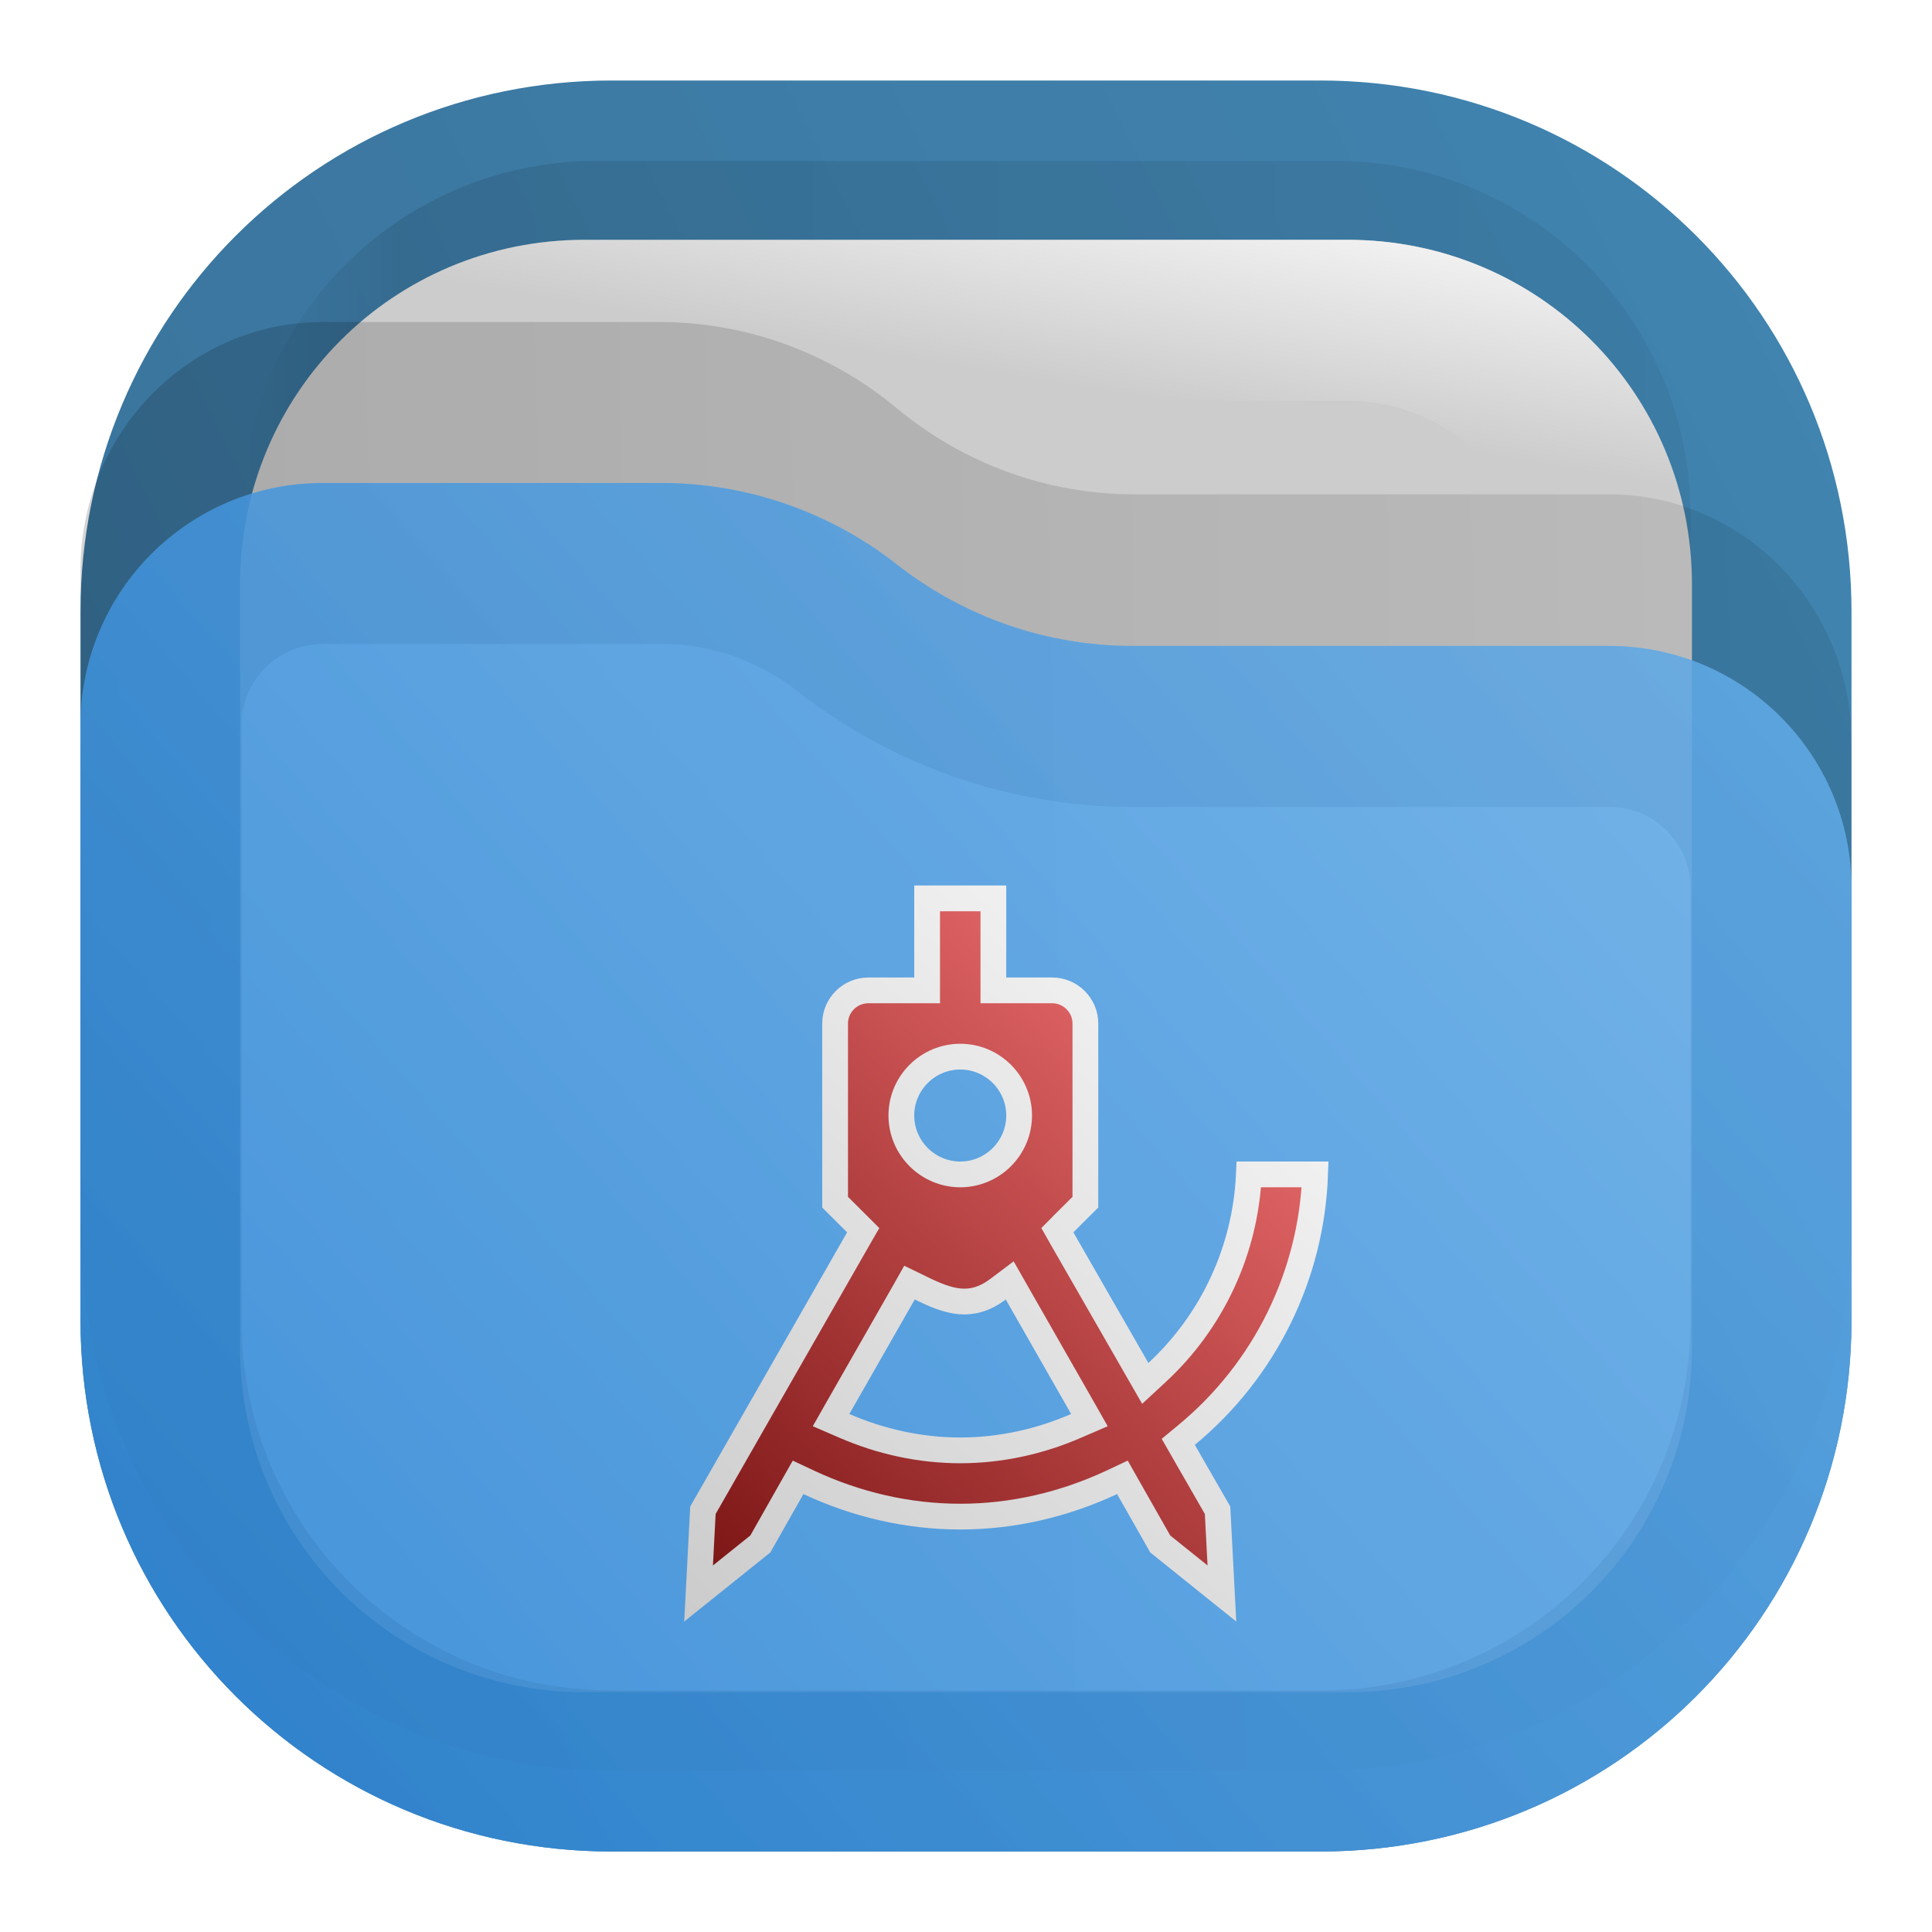
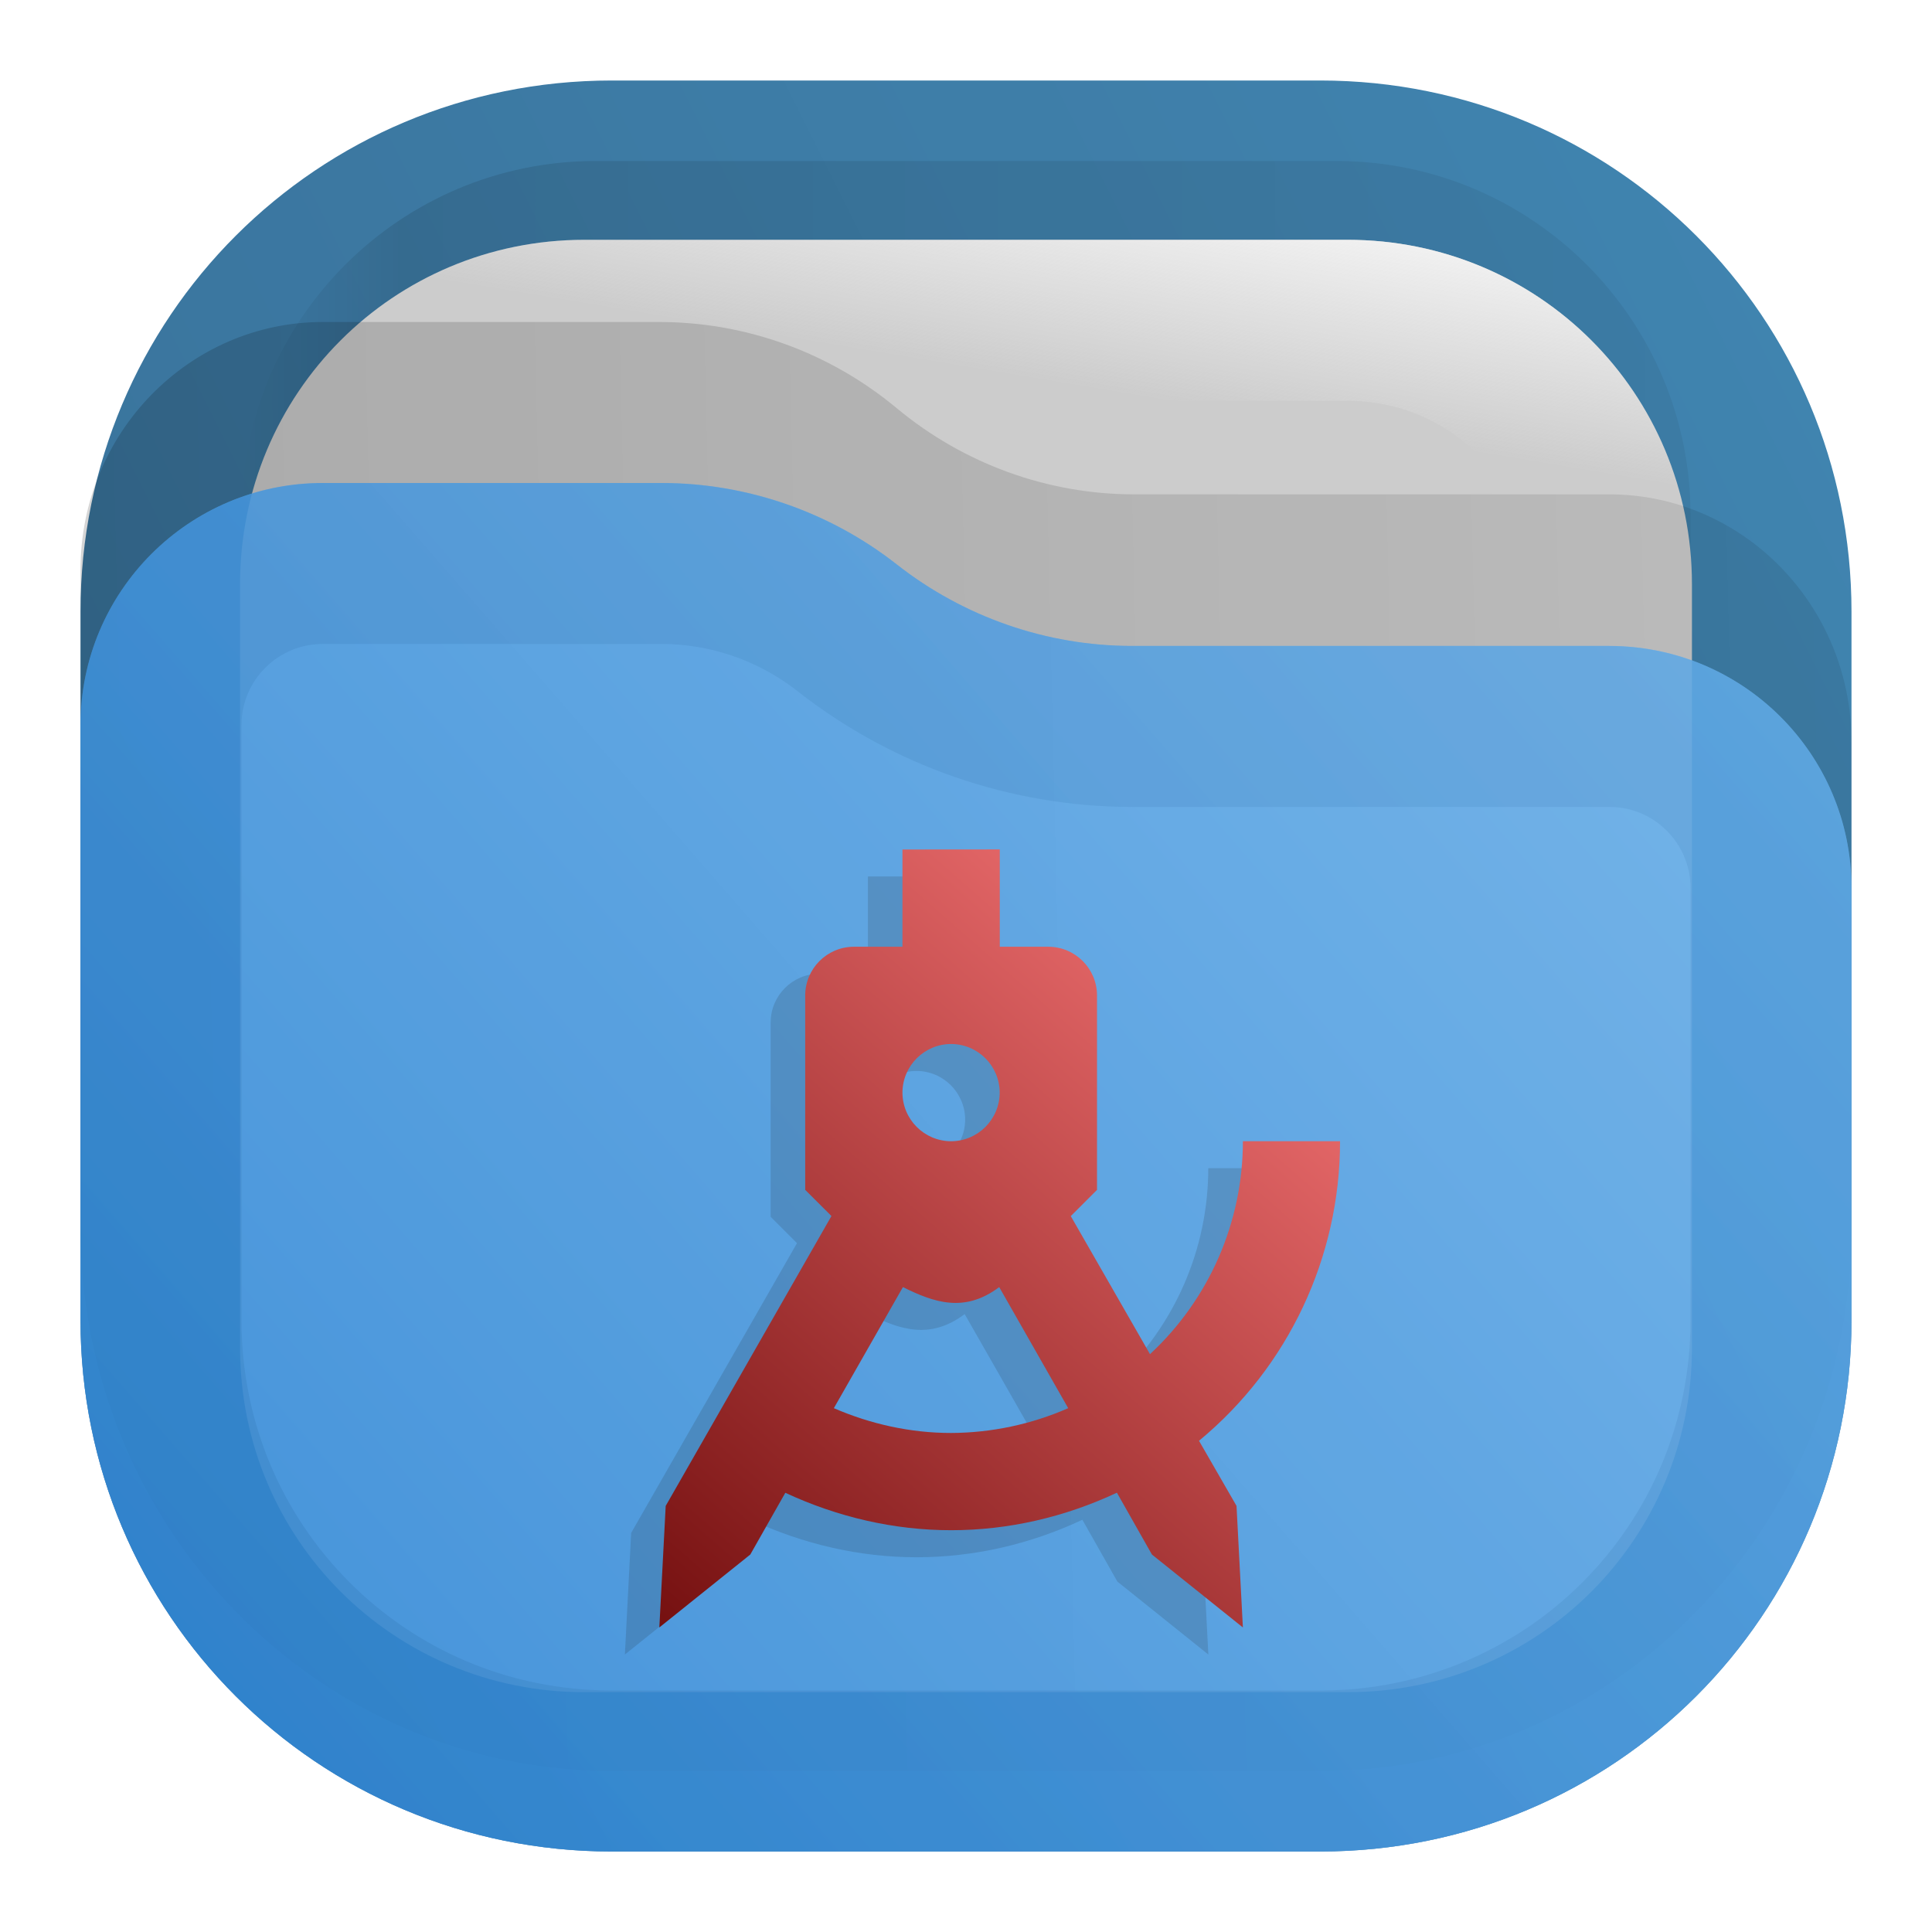
- <svg xmlns="http://www.w3.org/2000/svg" width="24" height="24" viewBox="0 0 24 24" fill="none">
-   <path opacity="0.875" d="M7.6 1C3.944 1 1 3.942 1 7.598V16.4C1 20.056 3.944 23 7.6 23H16.4C20.056 23 23 20.056 23 16.4V7.598C23 3.942 20.056 1 16.4 1H12H7.6Z" fill="url(#paint0_linear_203_80)" />
-   <rect opacity="0.125" x="3" y="2" width="18" height="18" rx="4.4" fill="url(#paint1_linear_203_80)" fill-opacity="0.875" />
-   <path d="M7.26 2.979H16.74C19.113 2.979 21.018 4.884 21.018 7.258V16.741C21.018 19.116 19.113 21.021 16.74 21.021H7.26C4.887 21.021 2.982 19.116 2.982 16.741V7.258C2.982 4.884 4.887 2.979 7.26 2.979Z" fill="#CCCCCC" />
-   <path d="M7.26 3.979H16.74C18.561 3.979 20.018 5.436 20.018 7.258V16.741C20.018 18.564 18.561 20.021 16.74 20.021H7.26C5.439 20.021 3.982 18.564 3.982 16.741V7.258C3.982 5.436 5.439 3.979 7.26 3.979Z" fill="#CCCCCC" stroke="url(#paint2_linear_203_80)" stroke-width="2" />
-   <path opacity="0.25" d="M1 7.079C1 5.38 2.349 4 4.011 4H8.188C9.265 4 10.307 4.378 11.14 5.071C11.973 5.763 13.016 6.141 14.088 6.141H19.989C21.651 6.141 23 7.521 23 9.22V15.251C23 18.979 20.047 22 16.401 22H7.599C3.953 22 1 18.979 1 15.251V7.079Z" fill="url(#paint3_linear_203_80)" fill-opacity="0.75" />
-   <g opacity="0.875">
-     <path d="M23 11.032C23 9.37 21.653 8.024 19.992 8.024H14.063C13.005 8.024 11.973 7.665 11.141 7.012C10.308 6.358 9.276 6 8.218 6H4.008C2.347 6 1 7.347 1 9.008V16.4C1 20.056 3.944 23 7.6 23H16.4C20.055 23 22.997 20.059 23 16.405V11.032Z" fill="url(#paint4_linear_203_80)" />
-     <path d="M19.992 9.024C21.101 9.024 22 9.923 22 11.032V16.405C21.998 19.506 19.503 22 16.4 22H7.6C4.496 22 2 19.504 2 16.4V9.008C2 7.899 2.899 7 4.008 7H8.218C9.051 7 9.866 7.283 10.523 7.798C11.531 8.59 12.78 9.024 14.063 9.024H19.992Z" stroke="url(#paint5_linear_203_80)" stroke-opacity="0.375" stroke-width="2" />
+ <svg xmlns="http://www.w3.org/2000/svg" width="24" height="24" viewBox="0 0 24 24" fill="none" version="1.1" id="svg23">
+   <path opacity="0.875" d="M7.6 1C3.944 1 1 3.942 1 7.598V16.4C1 20.056 3.944 23 7.6 23H16.4C20.056 23 23 20.056 23 16.4V7.598C23 3.942 20.056 1 16.4 1H12H7.6Z" fill="url(#paint0_linear_203_80)" id="path1" />
+   <rect opacity="0.125" x="3" y="2" width="18" height="18" rx="4.4" fill="url(#paint1_linear_203_80)" fill-opacity="0.875" id="rect1" />
+   <path d="M7.26 2.979H16.74C19.113 2.979 21.018 4.884 21.018 7.258V16.741C21.018 19.116 19.113 21.021 16.74 21.021H7.26C4.887 21.021 2.982 19.116 2.982 16.741V7.258C2.982 4.884 4.887 2.979 7.26 2.979Z" fill="#CCCCCC" id="path2" />
+   <path d="M7.26 3.979H16.74C18.561 3.979 20.018 5.436 20.018 7.258V16.741C20.018 18.564 18.561 20.021 16.74 20.021H7.26C5.439 20.021 3.982 18.564 3.982 16.741V7.258C3.982 5.436 5.439 3.979 7.26 3.979Z" fill="#CCCCCC" stroke="url(#paint2_linear_203_80)" stroke-width="2" id="path3" />
+   <path opacity="0.25" d="M1 7.079C1 5.38 2.349 4 4.011 4H8.188C9.265 4 10.307 4.378 11.14 5.071C11.973 5.763 13.016 6.141 14.088 6.141H19.989C21.651 6.141 23 7.521 23 9.22V15.251C23 18.979 20.047 22 16.401 22H7.599C3.953 22 1 18.979 1 15.251V7.079Z" fill="url(#paint3_linear_203_80)" fill-opacity="0.75" id="path4" />
+   <g opacity="0.875" id="g6">
+     <path d="M23 11.032C23 9.37 21.653 8.024 19.992 8.024H14.063C13.005 8.024 11.973 7.665 11.141 7.012C10.308 6.358 9.276 6 8.218 6H4.008C2.347 6 1 7.347 1 9.008V16.4C1 20.056 3.944 23 7.6 23H16.4C20.055 23 22.997 20.059 23 16.405V11.032Z" fill="url(#paint4_linear_203_80)" id="path5" />
+     <path d="M19.992 9.024C21.101 9.024 22 9.923 22 11.032V16.405C21.998 19.506 19.503 22 16.4 22H7.6C4.496 22 2 19.504 2 16.4V9.008C2 7.899 2.899 7 4.008 7H8.218C9.051 7 9.866 7.283 10.523 7.798C11.531 8.59 12.78 9.024 14.063 9.024H19.992Z" stroke="url(#paint5_linear_203_80)" stroke-opacity="0.375" stroke-width="2" id="path6" />
  </g>
-   <path d="M11.517 12.143V11.16H12.34V12.143V12.303H12.5H13.071C13.297 12.303 13.483 12.488 13.483 12.714V14.934L13.221 15.195L13.135 15.282L13.195 15.388L14.127 17.011L14.227 17.185L14.374 17.049C15.065 16.409 15.472 15.523 15.514 14.589H16.337C16.292 15.842 15.714 17.021 14.741 17.825L14.637 17.911L14.704 18.028L15.125 18.761L15.179 19.795L14.413 19.18L14.016 18.481L13.943 18.352L13.809 18.415C13.218 18.691 12.578 18.84 11.929 18.84C11.279 18.84 10.639 18.691 10.048 18.415L9.914 18.352L9.841 18.481L9.445 19.18L8.678 19.795L8.732 18.761L10.662 15.388L10.723 15.282L10.636 15.195L10.374 14.934V12.714C10.374 12.488 10.56 12.303 10.786 12.303H11.357H11.517V12.143ZM11.434 15.999L11.298 15.933L11.224 16.064L10.412 17.486L10.324 17.641L10.488 17.712C10.941 17.909 11.431 18.017 11.929 18.017C12.426 18.017 12.916 17.909 13.369 17.712L13.533 17.641L13.445 17.486L12.633 16.064L12.543 15.906L12.398 16.015C12.223 16.146 12.069 16.178 11.923 16.166C11.769 16.152 11.612 16.087 11.434 15.999ZM12.66 13.857C12.66 13.454 12.331 13.126 11.929 13.126C11.526 13.126 11.197 13.454 11.197 13.857C11.197 14.26 11.526 14.589 11.929 14.589C12.331 14.589 12.66 14.26 12.66 13.857Z" fill="url(#paint6_linear_203_80)" stroke="url(#paint7_linear_203_80)" stroke-width="0.32" />
-   <defs>
+   <defs id="defs23">
    <linearGradient id="paint0_linear_203_80" x1="24.062" y1="-0.504" x2="-0.066" y2="11.556" gradientUnits="userSpaceOnUse">
-       <stop stop-color="#2675A7" />
-       <stop offset="1" stop-color="#1D5E8C" />
+       <stop stop-color="#2675A7" id="stop7" />
+       <stop offset="1" stop-color="#1D5E8C" id="stop8" />
    </linearGradient>
    <linearGradient id="paint1_linear_203_80" x1="21" y1="3.75" x2="3" y2="3.75" gradientUnits="userSpaceOnUse">
-       <stop stop-opacity="0.5" />
-       <stop offset="0.89" />
-       <stop offset="1" stop-opacity="0" />
+       <stop stop-opacity="0.5" id="stop9" />
+       <stop offset="0.89" id="stop10" />
+       <stop offset="1" stop-opacity="0" id="stop11" />
    </linearGradient>
    <linearGradient id="paint2_linear_203_80" x1="21" y1="3" x2="20.5" y2="6" gradientUnits="userSpaceOnUse">
-       <stop stop-color="#FAFAFA" />
-       <stop offset="1" stop-color="#FAFAFA" stop-opacity="0" />
+       <stop stop-color="#FAFAFA" id="stop12" />
+       <stop offset="1" stop-color="#FAFAFA" stop-opacity="0" id="stop13" />
    </linearGradient>
    <linearGradient id="paint3_linear_203_80" x1="23" y1="8.603" x2="1.011" y2="9.112" gradientUnits="userSpaceOnUse">
-       <stop stop-opacity="0.438" />
-       <stop offset="1" stop-opacity="0.875" />
+       <stop stop-opacity="0.438" id="stop14" />
+       <stop offset="1" stop-opacity="0.875" id="stop15" />
    </linearGradient>
    <linearGradient id="paint4_linear_203_80" x1="1" y1="23" x2="21.931" y2="4.773" gradientUnits="userSpaceOnUse">
-       <stop stop-color="#318CDE" />
-       <stop offset="1" stop-color="#70B7F1" />
+       <stop stop-color="#318CDE" id="stop16" />
+       <stop offset="1" stop-color="#70B7F1" id="stop17" />
    </linearGradient>
    <linearGradient id="paint5_linear_203_80" x1="1" y1="22.956" x2="21.934" y2="4.773" gradientUnits="userSpaceOnUse">
-       <stop stop-color="#1E71BD" />
-       <stop offset="1" stop-color="#559CD9" />
+       <stop stop-color="#1E71BD" id="stop18" />
+       <stop offset="1" stop-color="#559CD9" id="stop19" />
    </linearGradient>
    <linearGradient id="paint6_linear_203_80" x1="16.5" y1="11" x2="8.5" y2="20.143" gradientUnits="userSpaceOnUse">
-       <stop stop-color="#FF7C7D" />
-       <stop offset="1" stop-color="#751010" />
+       <stop stop-color="#FF7C7D" id="stop20" />
+       <stop offset="1" stop-color="#751010" id="stop21" />
    </linearGradient>
    <linearGradient id="paint7_linear_203_80" x1="16.5" y1="11" x2="8.5" y2="20" gradientUnits="userSpaceOnUse">
-       <stop stop-color="#FAFAFA" />
-       <stop offset="1" stop-color="#CCCCCC" />
+       <stop stop-color="#FAFAFA" id="stop22" />
+       <stop offset="1" stop-color="#CCCCCC" id="stop23" />
+     </linearGradient>
+     <linearGradient id="g" x1="17.133" x2="6.867" y1="8.333" y2="20.067" gradientTransform="matrix(0.8236689,0,0,0.8236689,2.440601,3.53606)" gradientUnits="userSpaceOnUse">
+       <stop stop-color="#FF7C7D" id="stop8-2" />
+       <stop offset="1" stop-color="#751010" id="stop9-7" />
    </linearGradient>
  </defs>
+   <g id="g23" transform="translate(0.09356636,0.1528662)">
+     <path fill="url(#g)" d="m 10.688,10.735 v 1.208 h -0.604 a 0.606,0.606 0 0 0 -0.604,0.604 v 2.416 l 0.327,0.327 -2.06,3.6 -0.078,1.51 1.13,-0.906 0.435,-0.767 c 0.646,0.301 1.347,0.465 2.059,0.465 0.713,0 1.414,-0.163 2.059,-0.466 l 0.435,0.768 1.13,0.906 -0.079,-1.51 -0.465,-0.809 A 4.825,4.825 0 0 0 16.124,14.359 h -1.208 a 3.607,3.607 0 0 1 -1.154,2.645 l -0.984,-1.715 0.325,-0.326 v -2.416 a 0.606,0.606 0 0 0 -0.604,-0.604 h -0.604 v -1.208 z m 0.604,2.416 a 0.606,0.606 0 0 1 0.604,0.604 0.606,0.606 0 0 1 -0.604,0.604 0.606,0.606 0 0 1 -0.604,-0.604 0.606,0.606 0 0 1 0.604,-0.604 z m -0.597,3.02 c 0.38,0.188 0.761,0.327 1.195,0 l 0.859,1.505 a 3.66,3.66 0 0 1 -1.456,0.308 c -0.501,0 -0.996,-0.108 -1.456,-0.308 z" style="opacity:0.15;fill:#1a1a1a;stroke-width:0.937" id="path20" />
+     <path fill="url(#g)" d="m 11.117,10.4 v 1.208 H 10.513 A 0.606,0.606 0 0 0 9.909,12.212 v 2.416 l 0.326,0.325 -2.059,3.601 -0.079,1.51 1.13,-0.906 0.435,-0.767 c 0.647,0.301 1.347,0.465 2.06,0.465 0.712,0 1.413,-0.163 2.059,-0.466 l 0.435,0.768 1.13,0.906 -0.079,-1.51 -0.466,-0.809 a 4.825,4.825 0 0 0 1.752,-3.721 h -1.207 a 3.607,3.607 0 0 1 -1.154,2.645 l -0.984,-1.715 0.326,-0.326 v -2.416 a 0.606,0.606 0 0 0 -0.604,-0.604 h -0.604 v -1.209 z m 0.604,2.416 a 0.606,0.606 0 0 1 0.604,0.604 0.606,0.606 0 0 1 -0.604,0.604 0.606,0.606 0 0 1 -0.604,-0.604 0.606,0.606 0 0 1 0.604,-0.604 z m -0.598,3.02 c 0.38,0.188 0.761,0.327 1.196,0 l 0.857,1.504 a 3.66,3.66 0 0 1 -1.455,0.308 c -0.502,0 -0.997,-0.109 -1.456,-0.308 z" style="fill:url(#g);stroke-width:0.937" id="path21" />
+   </g>
</svg>
